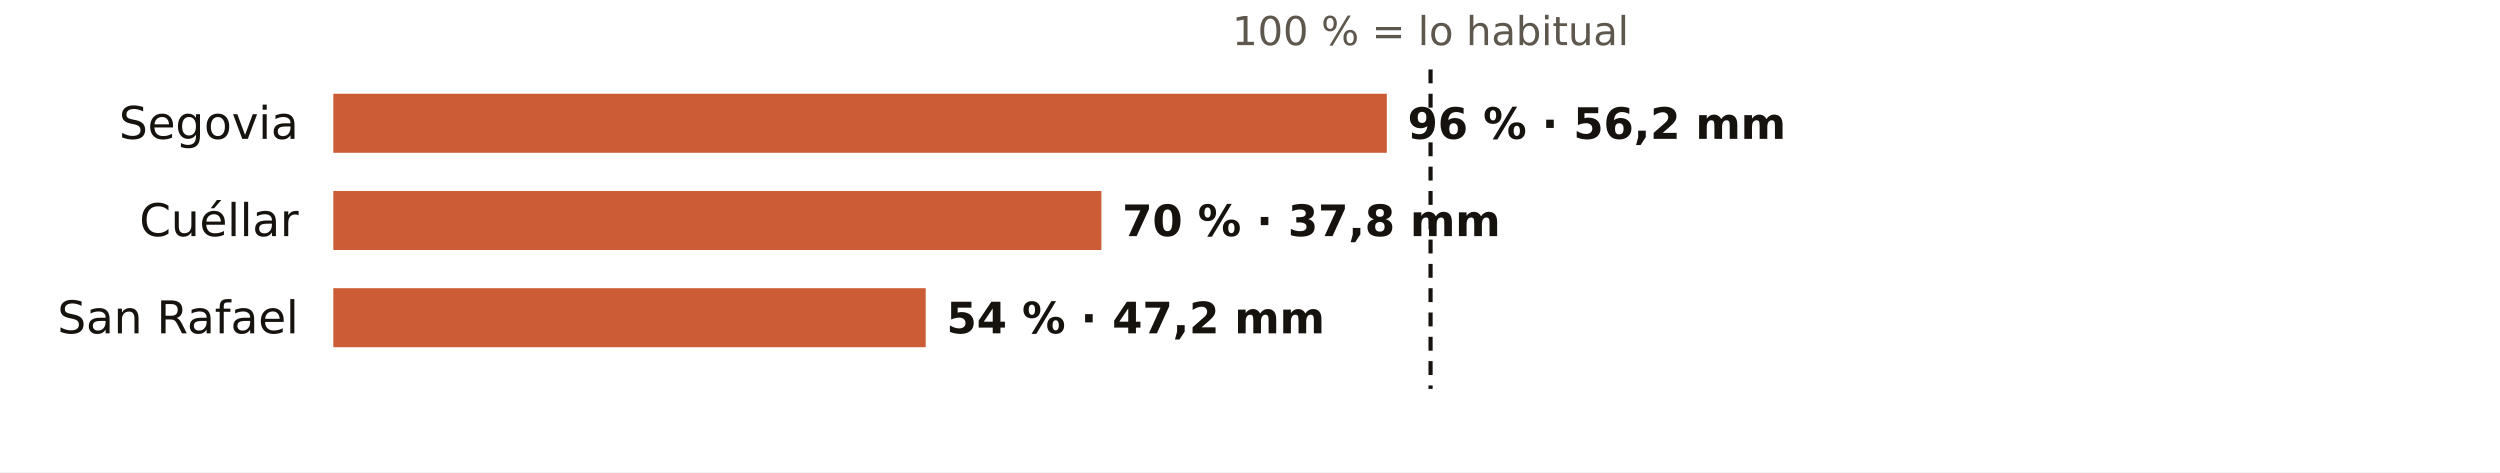
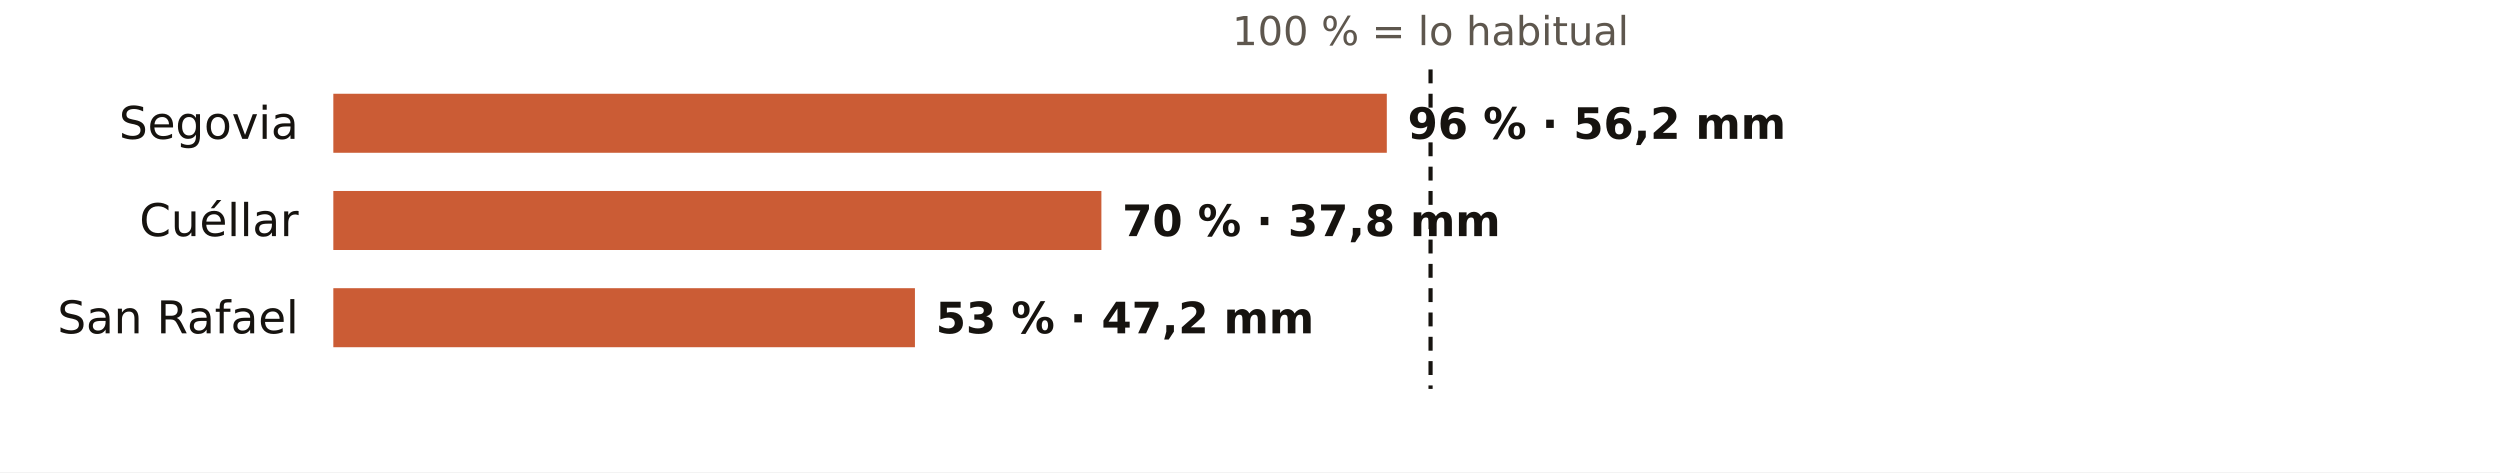
<svg xmlns="http://www.w3.org/2000/svg" viewBox="0 0 720 136" width="720" height="136" role="img" aria-label="El otoño en los pluviómetros de AEMET de Segovia: % de lo habitual">
  <rect width="720" height="136" fill="#FFFFFF" />
  <text x="412.0" y="13.0" font-size="11.5" fill="#5E574E" text-anchor="middle" font-weight="400" font-family="Public Sans, DejaVu Sans, Arial, sans-serif">100 % = lo habitual</text>
  <text x="86.0" y="40.0" font-size="13" fill="#16130F" text-anchor="end" font-weight="500" font-family="Public Sans, DejaVu Sans, Arial, sans-serif">Segovia</text>
  <rect x="96" y="27" width="303.4" height="17" fill="#C4461A" opacity="0.88" />
  <text x="405.4" y="40.0" font-size="12.5" fill="#16130F" text-anchor="start" font-weight="600" font-family="Public Sans, DejaVu Sans, Arial, sans-serif">96 % · 56,2 mm</text>
  <text x="86.0" y="68.0" font-size="13" fill="#16130F" text-anchor="end" font-weight="500" font-family="Public Sans, DejaVu Sans, Arial, sans-serif">Cuéllar</text>
  <rect x="96" y="55" width="221.2" height="17" fill="#C4461A" opacity="0.88" />
  <text x="323.2" y="68.0" font-size="12.5" fill="#16130F" text-anchor="start" font-weight="600" font-family="Public Sans, DejaVu Sans, Arial, sans-serif">70 % · 37,8 mm</text>
  <text x="86.0" y="96.0" font-size="13" fill="#16130F" text-anchor="end" font-weight="500" font-family="Public Sans, DejaVu Sans, Arial, sans-serif">San Rafael</text>
-   <rect x="96" y="83" width="170.6" height="17" fill="#C4461A" opacity="0.88" />
-   <text x="272.6" y="96.0" font-size="12.5" fill="#16130F" text-anchor="start" font-weight="600" font-family="Public Sans, DejaVu Sans, Arial, sans-serif">54 % · 47,2 mm</text>
+   <rect x="96" y="83" width="167.5" height="17" fill="#C4461A" opacity="0.88" />
+   <text x="269.5" y="96.0" font-size="12.5" fill="#16130F" text-anchor="start" font-weight="600" font-family="Public Sans, DejaVu Sans, Arial, sans-serif">53 % · 47,2 mm</text>
  <line x1="412.0" x2="412.0" y1="20" y2="112" stroke="#16130F" stroke-width="1.2" stroke-dasharray="4 3" />
</svg>
